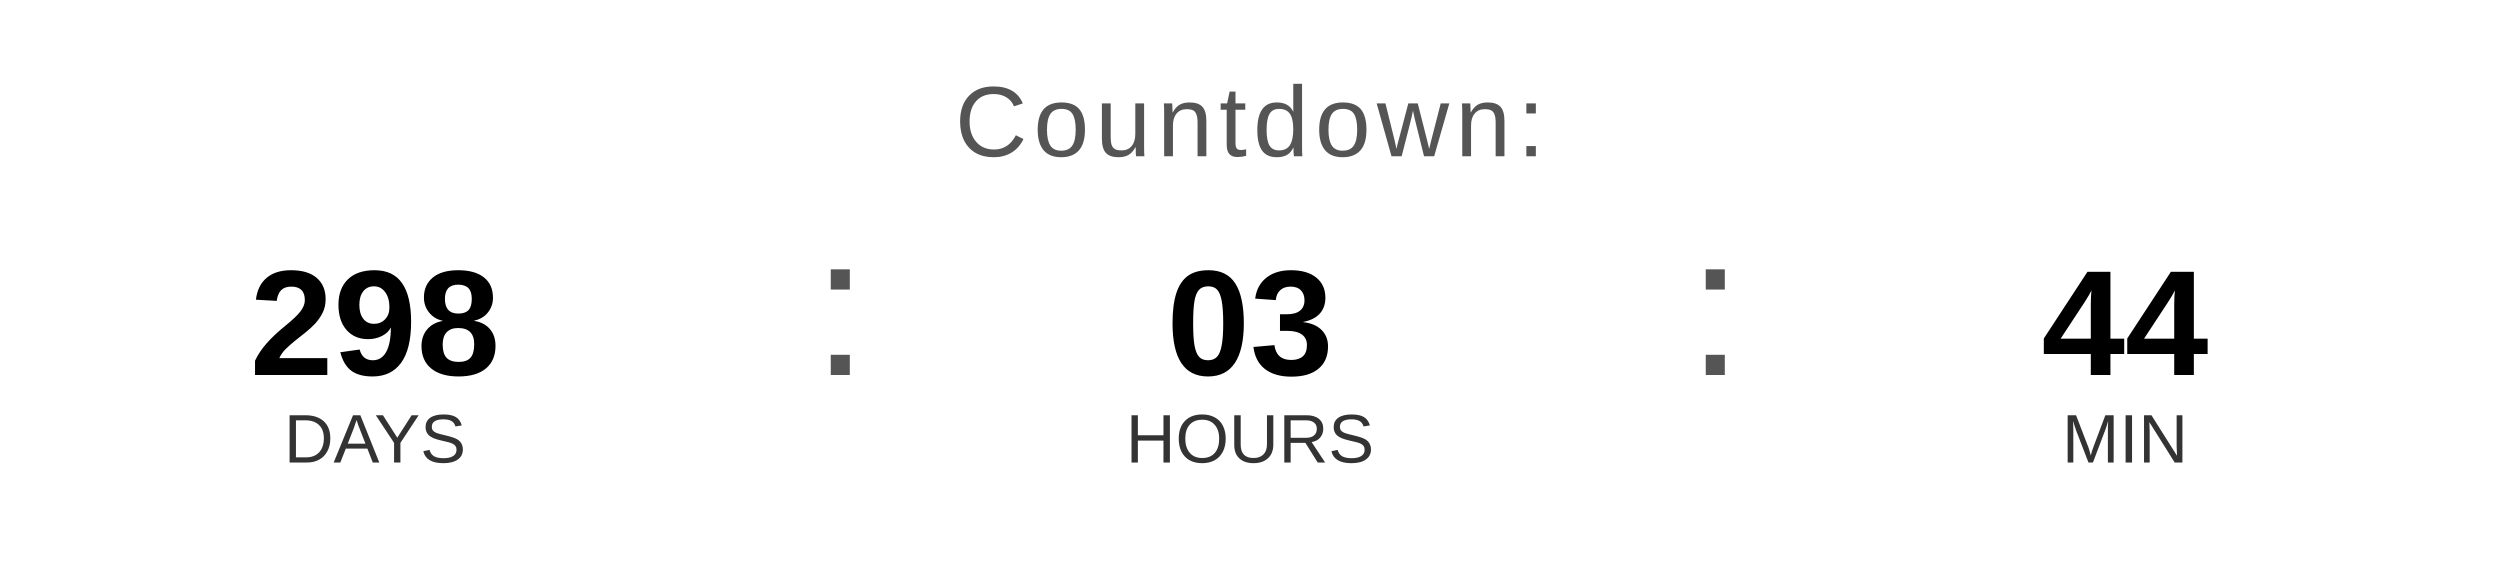
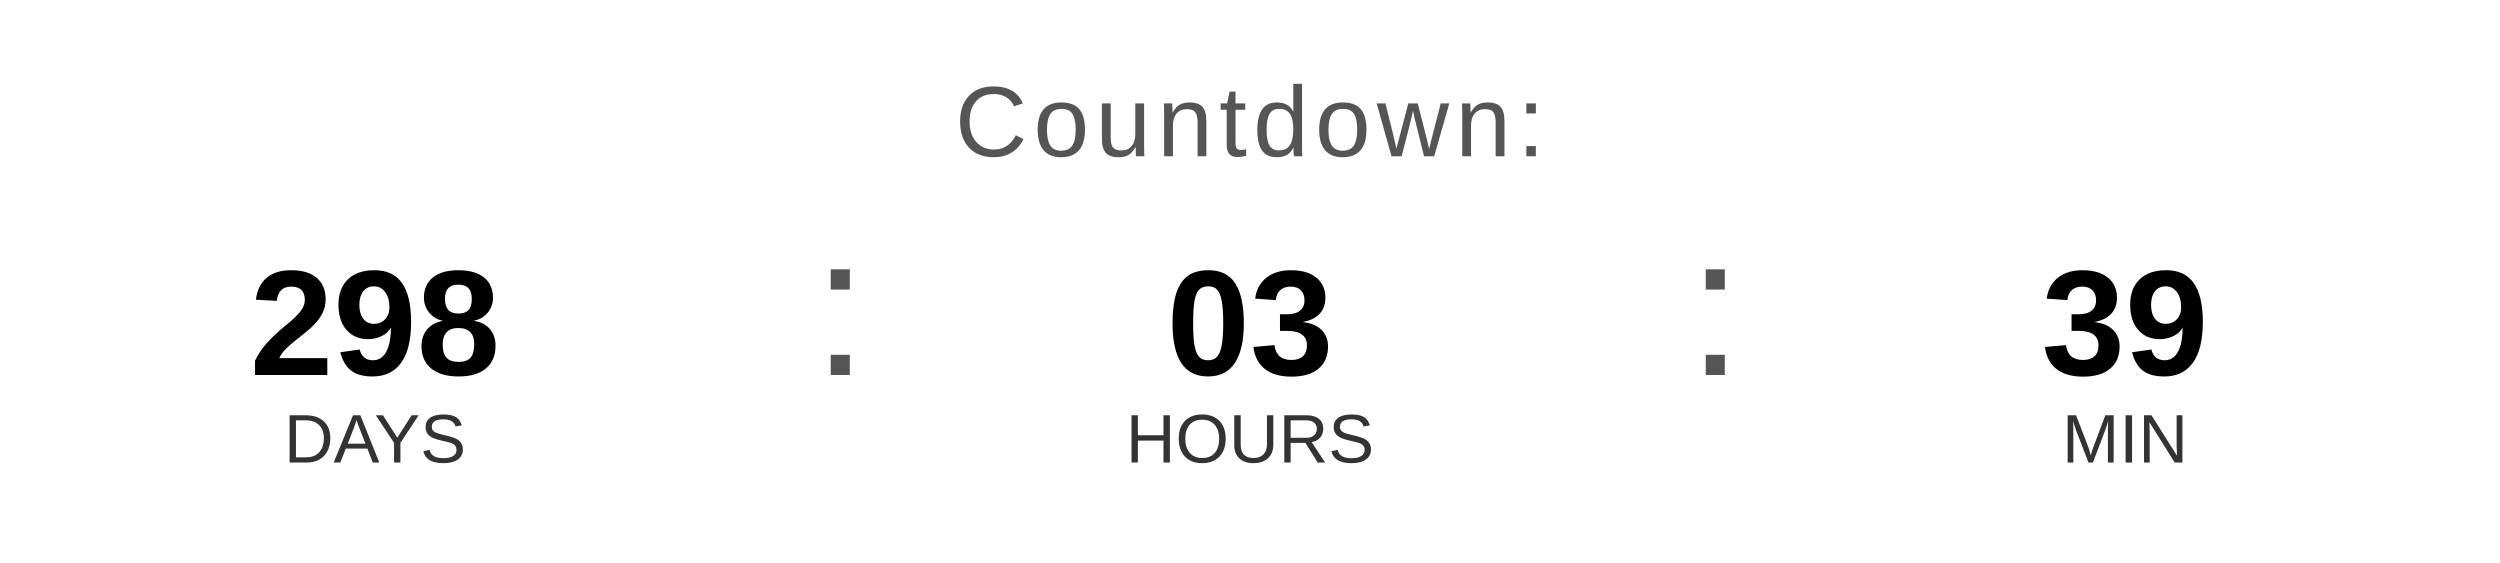
<svg xmlns="http://www.w3.org/2000/svg" width="400" height="90" viewBox="0 0 400 90">
  <text x="200" y="25" font-family="Arial, Helvetica, sans-serif" font-size="16" fill="#555555" text-anchor="middle" letter-spacing="1">
    Countdown:
  </text>
  <text x="60" y="60" font-family="Arial, Helvetica, sans-serif" font-size="24" font-weight="bold" fill="#000000" text-anchor="middle">298</text>
  <text x="60" y="74" font-family="Arial, Helvetica, sans-serif" font-size="11" fill="#333333" text-anchor="middle">DAYS</text>
  <text x="130" y="60" font-family="Arial, sans-serif" font-size="32" fill="#555555">:</text>
  <text x="200" y="60" font-family="Arial, Helvetica, sans-serif" font-size="24" font-weight="bold" fill="#000000" text-anchor="middle">03</text>
  <text x="200" y="74" font-family="Arial, Helvetica, sans-serif" font-size="11" fill="#333333" text-anchor="middle">HOURS</text>
  <text x="270" y="60" font-family="Arial, sans-serif" font-size="32" fill="#555555">:</text>
-   <text x="340" y="60" font-family="Arial, Helvetica, sans-serif" font-size="24" font-weight="bold" fill="#000000" text-anchor="middle">44</text>
+   <text x="340" y="60" font-family="Arial, Helvetica, sans-serif" font-size="24" font-weight="bold" fill="#000000" text-anchor="middle">39</text>
  <text x="340" y="74" font-family="Arial, Helvetica, sans-serif" font-size="11" fill="#333333" text-anchor="middle">MIN</text>
</svg>
